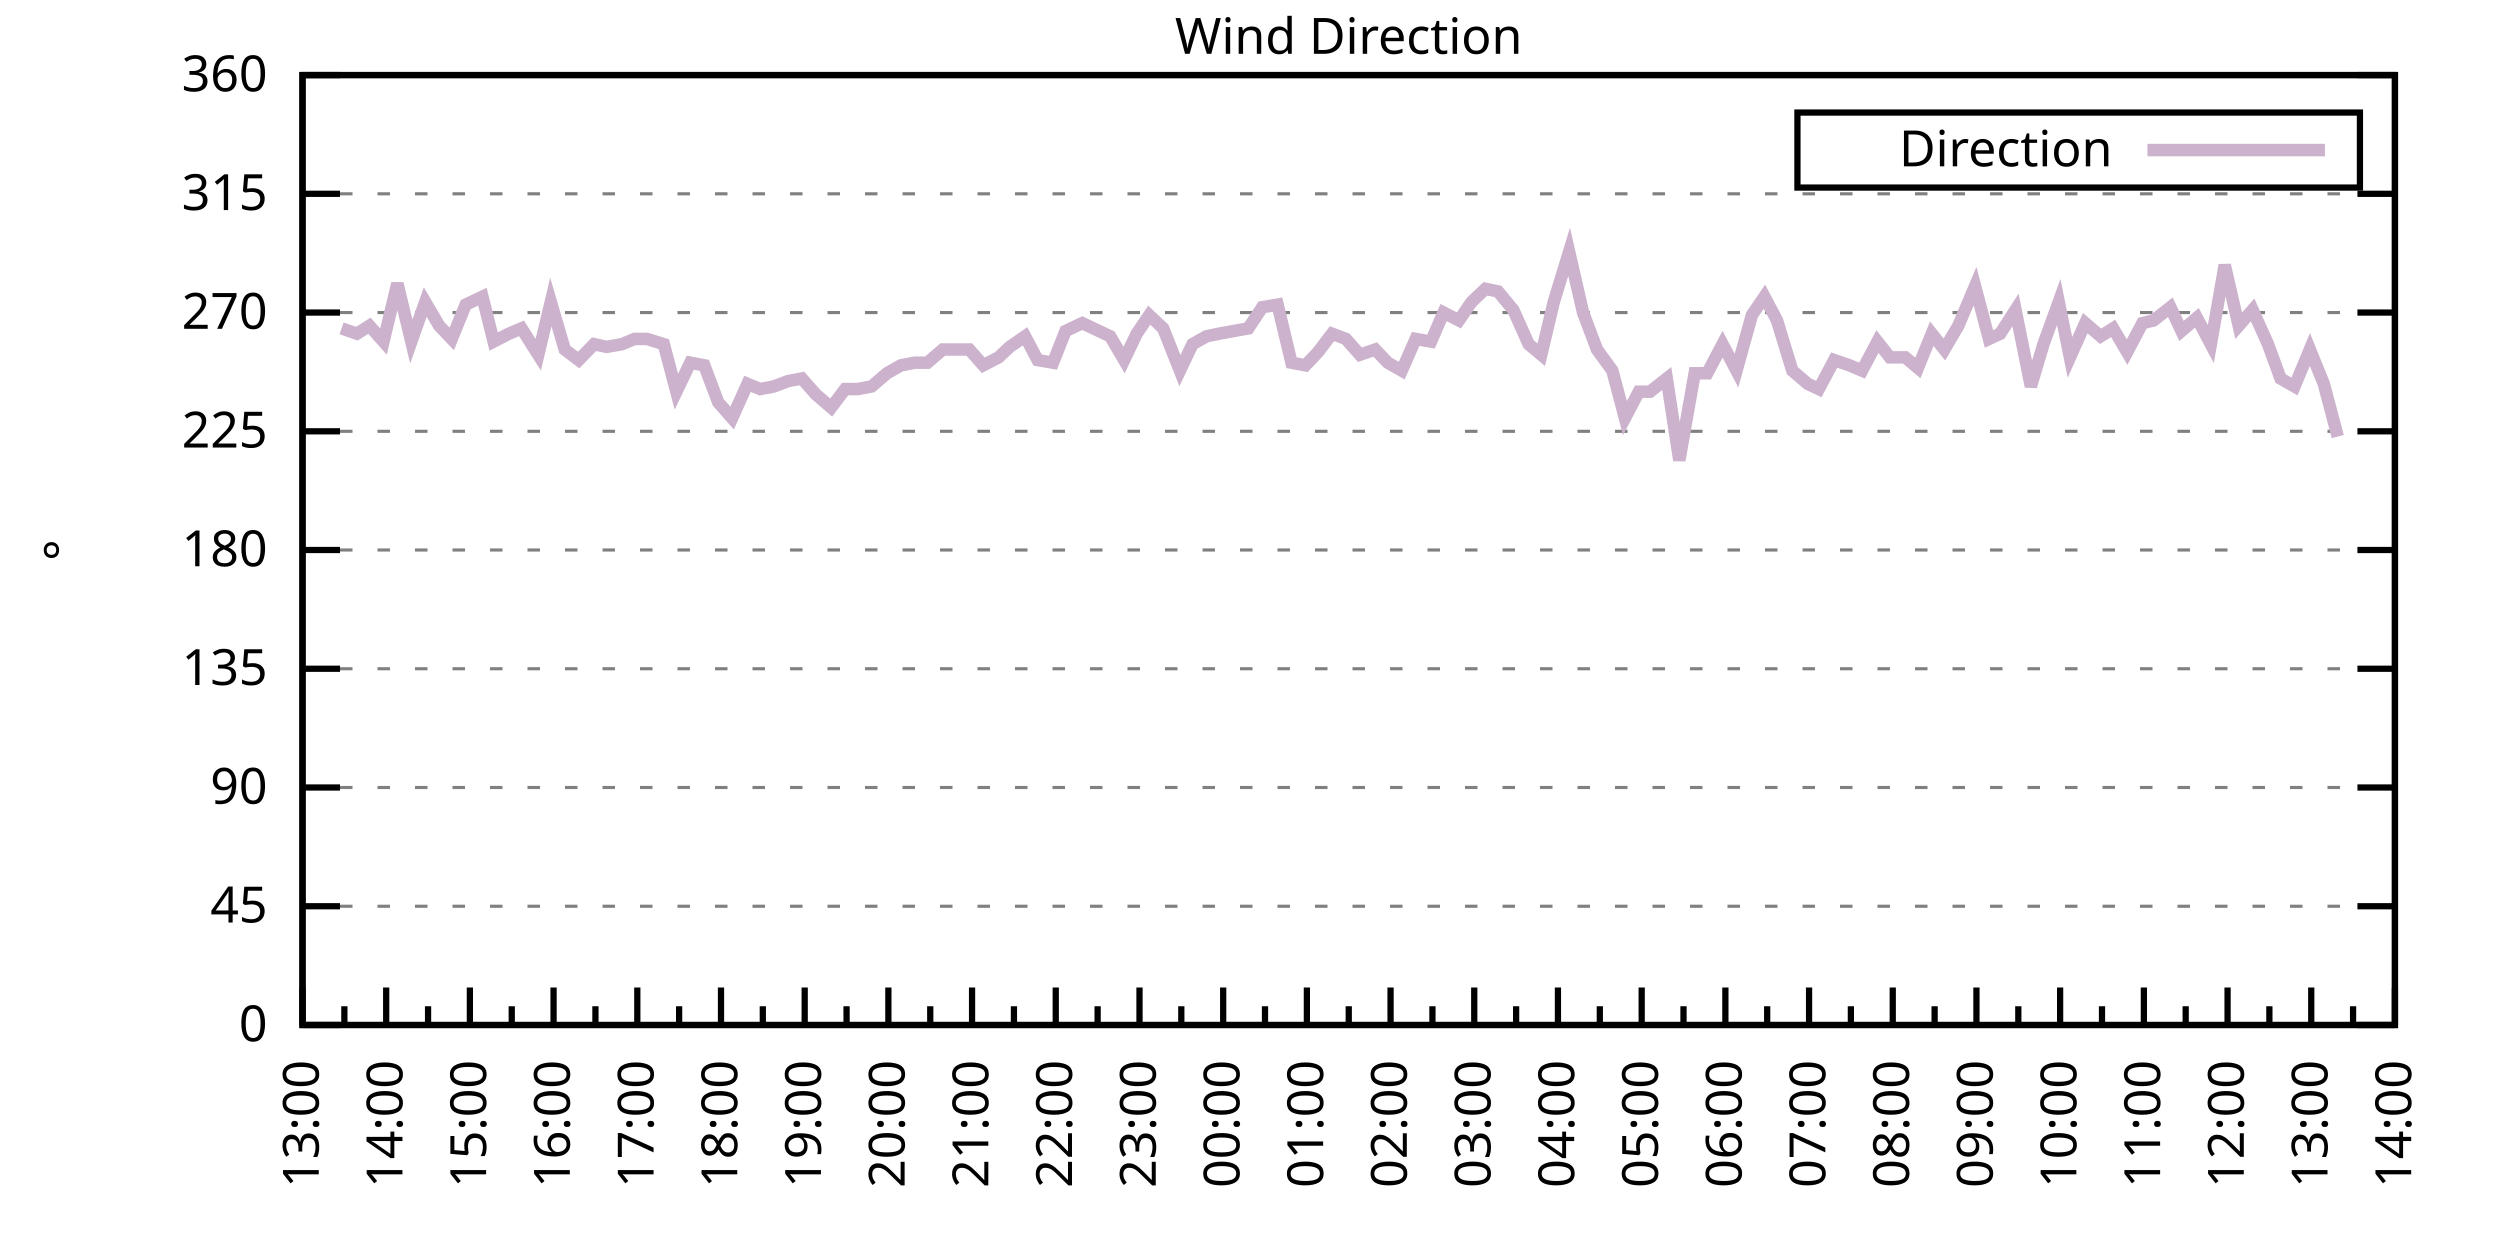
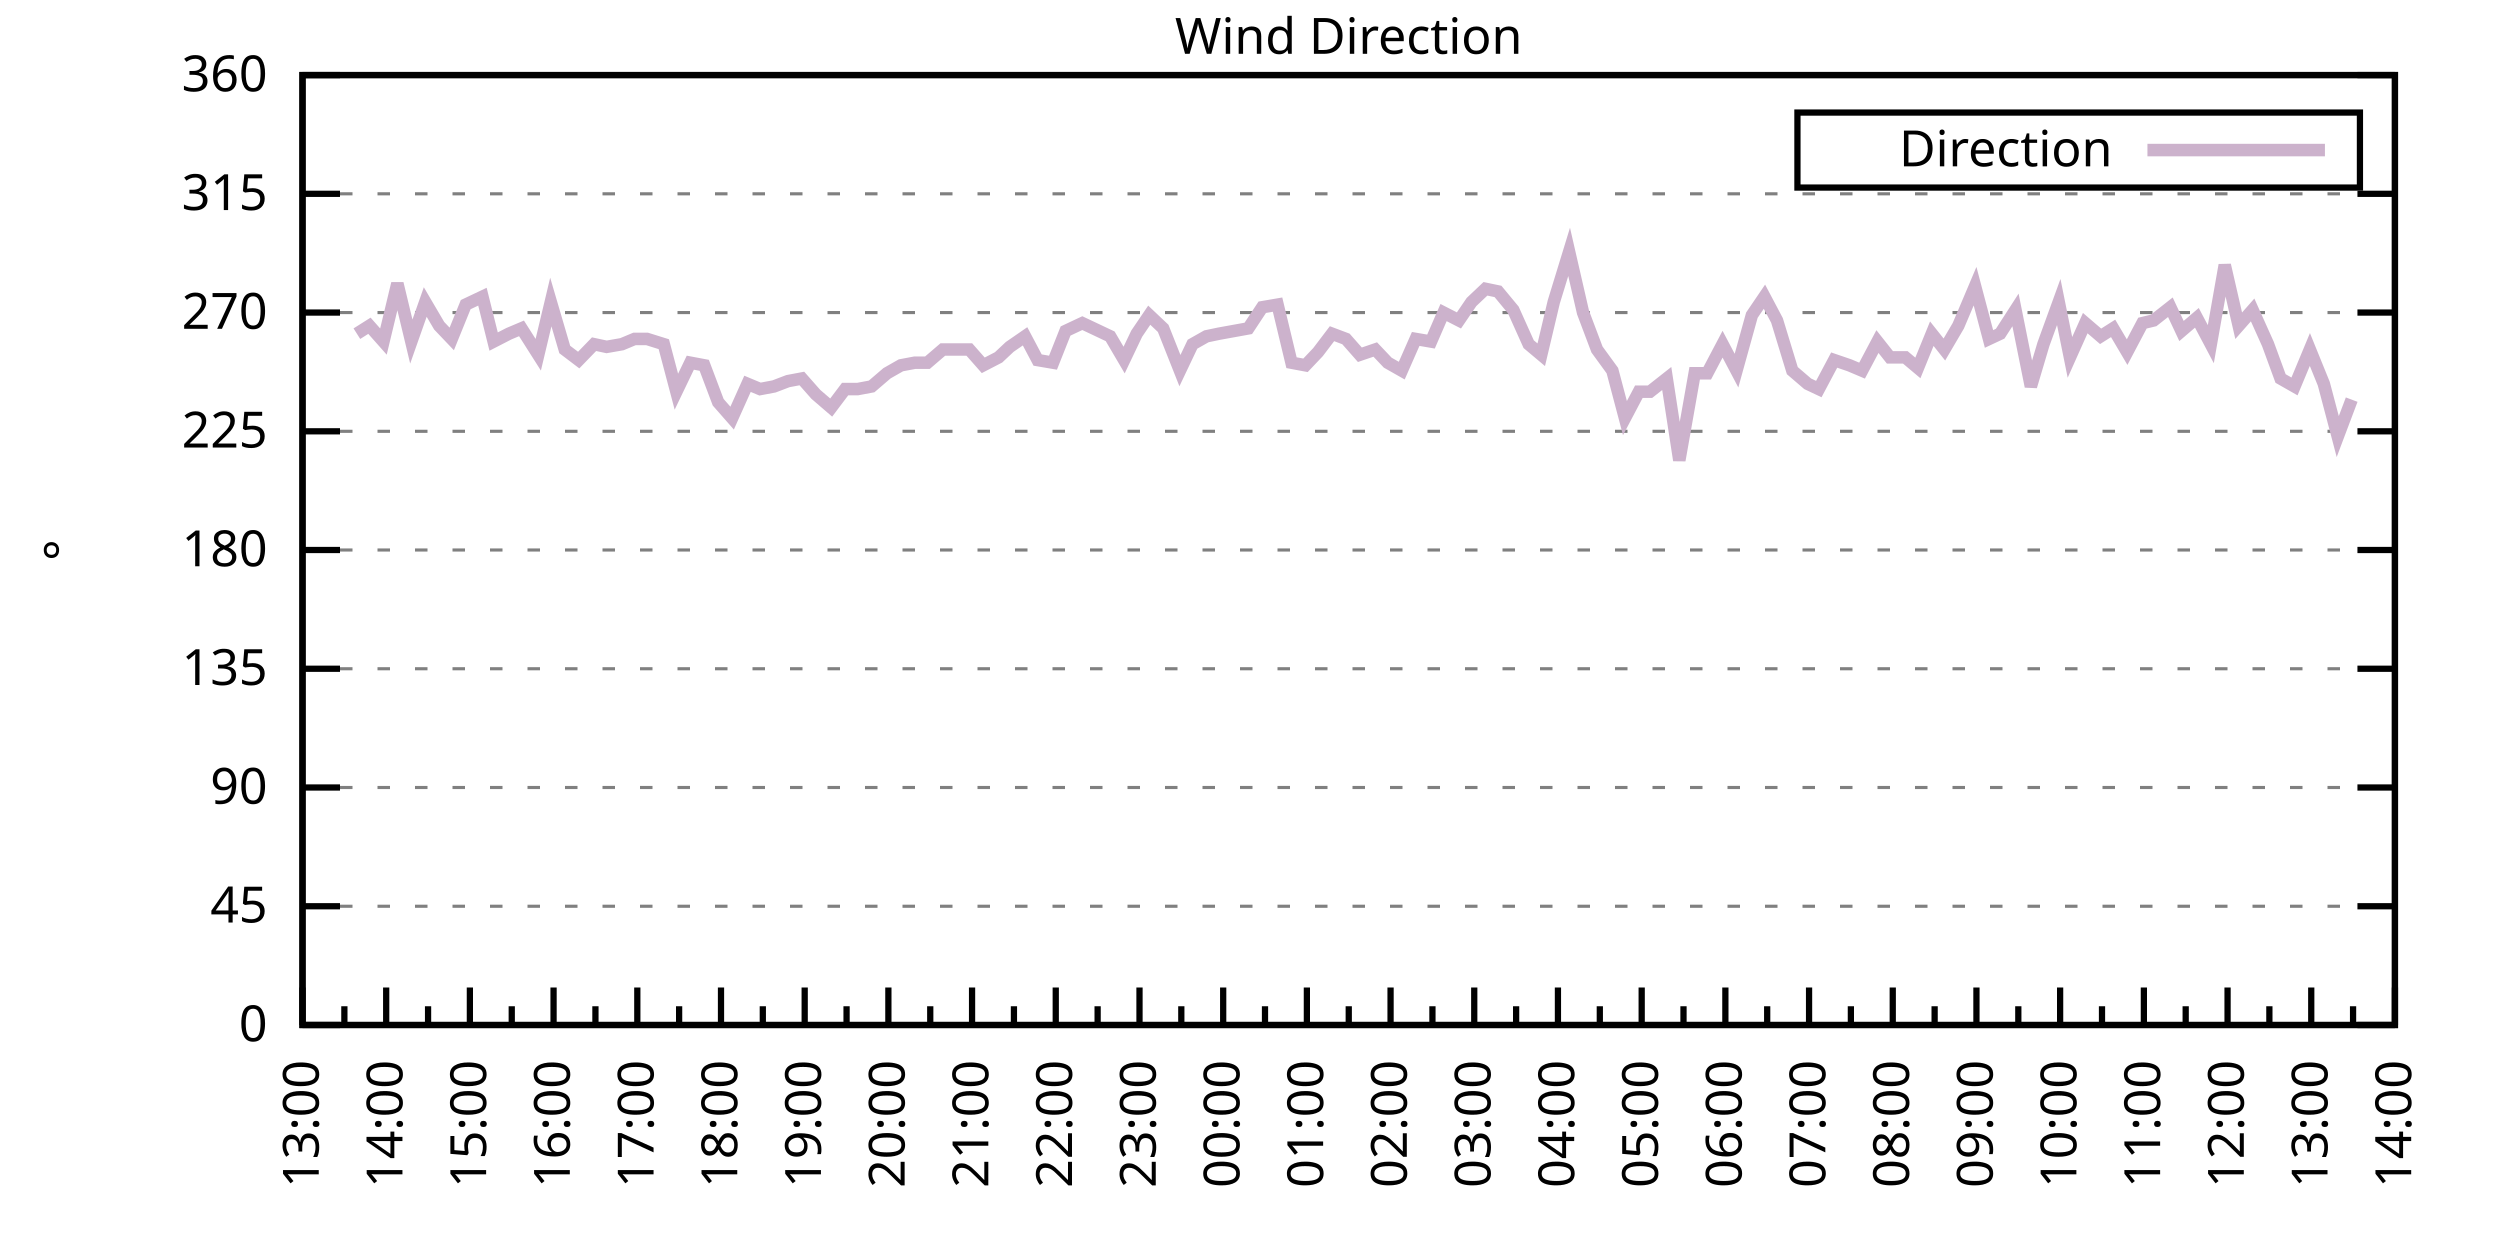
<svg xmlns="http://www.w3.org/2000/svg" xmlns:xlink="http://www.w3.org/1999/xlink" width="400" height="200" viewBox="0 0 400 200">
  <g id="gnuplot_canvas">
    <rect x="0" y="0" width="400" height="200" fill="none" />
    <defs>
      <circle id="gpDot" r="0.5" stroke-width="0.5" stroke="currentColor" />
      <path id="gpPt0" stroke-width="0.333" stroke="currentColor" d="M-1,0 h2 M0,-1 v2" />
      <path id="gpPt1" stroke-width="0.333" stroke="currentColor" d="M-1,-1 L1,1 M1,-1 L-1,1" />
      <path id="gpPt2" stroke-width="0.333" stroke="currentColor" d="M-1,0 L1,0 M0,-1 L0,1 M-1,-1 L1,1 M-1,1 L1,-1" />
      <rect id="gpPt3" stroke-width="0.333" stroke="currentColor" x="-1" y="-1" width="2" height="2" />
      <rect id="gpPt4" stroke-width="0.333" stroke="currentColor" fill="currentColor" x="-1" y="-1" width="2" height="2" />
      <circle id="gpPt5" stroke-width="0.333" stroke="currentColor" cx="0" cy="0" r="1" />
      <use xlink:href="#gpPt5" id="gpPt6" fill="currentColor" stroke="none" />
      <path id="gpPt7" stroke-width="0.333" stroke="currentColor" d="M0,-1.33 L-1.33,0.67 L1.33,0.67 z" />
      <use xlink:href="#gpPt7" id="gpPt8" fill="currentColor" stroke="none" />
      <use xlink:href="#gpPt7" id="gpPt9" stroke="currentColor" transform="rotate(180)" />
      <use xlink:href="#gpPt9" id="gpPt10" fill="currentColor" stroke="none" />
      <use xlink:href="#gpPt3" id="gpPt11" stroke="currentColor" transform="rotate(45)" />
      <use xlink:href="#gpPt11" id="gpPt12" fill="currentColor" stroke="none" />
      <path id="gpPt13" stroke-width="0.333" stroke="currentColor" d="M0,1.330 L1.265,0.411 L0.782,-1.067 L-0.782,-1.076 L-1.265,0.411 z" />
      <use xlink:href="#gpPt13" id="gpPt14" fill="currentColor" stroke="none" />
      <filter id="textbox" filterUnits="objectBoundingBox" x="0" y="0" height="1" width="1">
        <feFlood flood-color="white" flood-opacity="1" result="bgnd" />
        <feComposite in="SourceGraphic" in2="bgnd" operator="atop" />
      </filter>
      <filter id="greybox" filterUnits="objectBoundingBox" x="0" y="0" height="1" width="1">
        <feFlood flood-color="lightgrey" flood-opacity="1" result="grey" />
        <feComposite in="SourceGraphic" in2="grey" operator="atop" />
      </filter>
    </defs>
    <g fill="none" color="white" stroke="currentColor" stroke-width="1.00" stroke-linecap="butt" stroke-linejoin="miter">
</g>
    <g fill="none" color="black" stroke="currentColor" stroke-width="1.00" stroke-linecap="butt" stroke-linejoin="miter">
      <g stroke="none" shape-rendering="crispEdges">
        <polygon fill="rgb(255, 255, 255)" points="48.40,164.00 383.18,164.00 383.18,12.02 48.40,12.02 " />
      </g>
    </g>
    <g fill="none" color="black" stroke="currentColor" stroke-width="1.00" stroke-linecap="butt" stroke-linejoin="miter">
</g>
    <g fill="none" color="black" stroke="black" stroke-width="0.50" stroke-linecap="butt" stroke-linejoin="miter">
</g>
    <g fill="none" color="gray" stroke="currentColor" stroke-width="0.50" stroke-linecap="butt" stroke-linejoin="miter">
      <path stroke="gray" stroke-dasharray="2,4" class="gridline" d="M48.40,164.00 L383.19,164.00  " />
    </g>
    <g fill="none" color="gray" stroke="gray" stroke-width="1.00" stroke-linecap="butt" stroke-linejoin="miter">
</g>
    <g fill="none" color="black" stroke="currentColor" stroke-width="1.00" stroke-linecap="butt" stroke-linejoin="miter">
      <path stroke="black" d="M48.40,164.00 L54.40,164.00 M383.19,164.00 L377.19,164.00  " />
      <g transform="translate(42.80,166.60)" stroke="none" fill="black" font-family="Sans" font-size="8.00" text-anchor="end">
        <text>
          <tspan font-family="Sans"> 0</tspan>
        </text>
      </g>
    </g>
    <g fill="none" color="black" stroke="currentColor" stroke-width="1.00" stroke-linecap="butt" stroke-linejoin="miter">
</g>
    <g fill="none" color="black" stroke="black" stroke-width="0.50" stroke-linecap="butt" stroke-linejoin="miter">
</g>
    <g fill="none" color="gray" stroke="currentColor" stroke-width="0.50" stroke-linecap="butt" stroke-linejoin="miter">
      <path stroke="gray" stroke-dasharray="2,4" class="gridline" d="M48.40,145.00 L383.19,145.00  " />
    </g>
    <g fill="none" color="gray" stroke="gray" stroke-width="1.00" stroke-linecap="butt" stroke-linejoin="miter">
</g>
    <g fill="none" color="black" stroke="currentColor" stroke-width="1.00" stroke-linecap="butt" stroke-linejoin="miter">
      <path stroke="black" d="M48.40,145.00 L54.40,145.00 M383.19,145.00 L377.19,145.00  " />
      <g transform="translate(42.80,147.60)" stroke="none" fill="black" font-family="Sans" font-size="8.00" text-anchor="end">
        <text>
          <tspan font-family="Sans"> 45</tspan>
        </text>
      </g>
    </g>
    <g fill="none" color="black" stroke="currentColor" stroke-width="1.00" stroke-linecap="butt" stroke-linejoin="miter">
</g>
    <g fill="none" color="black" stroke="black" stroke-width="0.50" stroke-linecap="butt" stroke-linejoin="miter">
</g>
    <g fill="none" color="gray" stroke="currentColor" stroke-width="0.50" stroke-linecap="butt" stroke-linejoin="miter">
      <path stroke="gray" stroke-dasharray="2,4" class="gridline" d="M48.40,126.00 L383.19,126.00  " />
    </g>
    <g fill="none" color="gray" stroke="gray" stroke-width="1.00" stroke-linecap="butt" stroke-linejoin="miter">
</g>
    <g fill="none" color="black" stroke="currentColor" stroke-width="1.00" stroke-linecap="butt" stroke-linejoin="miter">
      <path stroke="black" d="M48.40,126.00 L54.40,126.00 M383.19,126.00 L377.19,126.00  " />
      <g transform="translate(42.80,128.60)" stroke="none" fill="black" font-family="Sans" font-size="8.00" text-anchor="end">
        <text>
          <tspan font-family="Sans"> 90</tspan>
        </text>
      </g>
    </g>
    <g fill="none" color="black" stroke="currentColor" stroke-width="1.00" stroke-linecap="butt" stroke-linejoin="miter">
</g>
    <g fill="none" color="black" stroke="black" stroke-width="0.50" stroke-linecap="butt" stroke-linejoin="miter">
</g>
    <g fill="none" color="gray" stroke="currentColor" stroke-width="0.50" stroke-linecap="butt" stroke-linejoin="miter">
      <path stroke="gray" stroke-dasharray="2,4" class="gridline" d="M48.40,107.00 L383.19,107.00  " />
    </g>
    <g fill="none" color="gray" stroke="gray" stroke-width="1.00" stroke-linecap="butt" stroke-linejoin="miter">
</g>
    <g fill="none" color="black" stroke="currentColor" stroke-width="1.00" stroke-linecap="butt" stroke-linejoin="miter">
      <path stroke="black" d="M48.40,107.00 L54.40,107.00 M383.19,107.00 L377.19,107.00  " />
      <g transform="translate(42.80,109.60)" stroke="none" fill="black" font-family="Sans" font-size="8.00" text-anchor="end">
        <text>
          <tspan font-family="Sans"> 135</tspan>
        </text>
      </g>
    </g>
    <g fill="none" color="black" stroke="currentColor" stroke-width="1.00" stroke-linecap="butt" stroke-linejoin="miter">
</g>
    <g fill="none" color="black" stroke="black" stroke-width="0.50" stroke-linecap="butt" stroke-linejoin="miter">
</g>
    <g fill="none" color="gray" stroke="currentColor" stroke-width="0.50" stroke-linecap="butt" stroke-linejoin="miter">
      <path stroke="gray" stroke-dasharray="2,4" class="gridline" d="M48.40,88.00 L383.19,88.00  " />
    </g>
    <g fill="none" color="gray" stroke="gray" stroke-width="1.00" stroke-linecap="butt" stroke-linejoin="miter">
</g>
    <g fill="none" color="black" stroke="currentColor" stroke-width="1.00" stroke-linecap="butt" stroke-linejoin="miter">
      <path stroke="black" d="M48.40,88.00 L54.40,88.00 M383.19,88.00 L377.19,88.00  " />
      <g transform="translate(42.80,90.60)" stroke="none" fill="black" font-family="Sans" font-size="8.00" text-anchor="end">
        <text>
          <tspan font-family="Sans"> 180</tspan>
        </text>
      </g>
    </g>
    <g fill="none" color="black" stroke="currentColor" stroke-width="1.00" stroke-linecap="butt" stroke-linejoin="miter">
</g>
    <g fill="none" color="black" stroke="black" stroke-width="0.50" stroke-linecap="butt" stroke-linejoin="miter">
</g>
    <g fill="none" color="gray" stroke="currentColor" stroke-width="0.50" stroke-linecap="butt" stroke-linejoin="miter">
      <path stroke="gray" stroke-dasharray="2,4" class="gridline" d="M48.40,69.01 L383.19,69.01  " />
    </g>
    <g fill="none" color="gray" stroke="gray" stroke-width="1.00" stroke-linecap="butt" stroke-linejoin="miter">
</g>
    <g fill="none" color="black" stroke="currentColor" stroke-width="1.00" stroke-linecap="butt" stroke-linejoin="miter">
      <path stroke="black" d="M48.40,69.01 L54.40,69.01 M383.19,69.01 L377.19,69.01  " />
      <g transform="translate(42.80,71.61)" stroke="none" fill="black" font-family="Sans" font-size="8.00" text-anchor="end">
        <text>
          <tspan font-family="Sans"> 225</tspan>
        </text>
      </g>
    </g>
    <g fill="none" color="black" stroke="currentColor" stroke-width="1.00" stroke-linecap="butt" stroke-linejoin="miter">
</g>
    <g fill="none" color="black" stroke="black" stroke-width="0.50" stroke-linecap="butt" stroke-linejoin="miter">
</g>
    <g fill="none" color="gray" stroke="currentColor" stroke-width="0.50" stroke-linecap="butt" stroke-linejoin="miter">
      <path stroke="gray" stroke-dasharray="2,4" class="gridline" d="M48.40,50.01 L383.19,50.01  " />
    </g>
    <g fill="none" color="gray" stroke="gray" stroke-width="1.00" stroke-linecap="butt" stroke-linejoin="miter">
</g>
    <g fill="none" color="black" stroke="currentColor" stroke-width="1.00" stroke-linecap="butt" stroke-linejoin="miter">
      <path stroke="black" d="M48.40,50.01 L54.40,50.01 M383.19,50.01 L377.19,50.01  " />
      <g transform="translate(42.80,52.61)" stroke="none" fill="black" font-family="Sans" font-size="8.00" text-anchor="end">
        <text>
          <tspan font-family="Sans"> 270</tspan>
        </text>
      </g>
    </g>
    <g fill="none" color="black" stroke="currentColor" stroke-width="1.00" stroke-linecap="butt" stroke-linejoin="miter">
</g>
    <g fill="none" color="black" stroke="black" stroke-width="0.50" stroke-linecap="butt" stroke-linejoin="miter">
</g>
    <g fill="none" color="gray" stroke="currentColor" stroke-width="0.50" stroke-linecap="butt" stroke-linejoin="miter">
      <path stroke="gray" stroke-dasharray="2,4" class="gridline" d="M48.40,31.01 L383.19,31.01  " />
    </g>
    <g fill="none" color="gray" stroke="gray" stroke-width="1.00" stroke-linecap="butt" stroke-linejoin="miter">
</g>
    <g fill="none" color="black" stroke="currentColor" stroke-width="1.00" stroke-linecap="butt" stroke-linejoin="miter">
      <path stroke="black" d="M48.40,31.01 L54.40,31.01 M383.19,31.01 L377.19,31.01  " />
      <g transform="translate(42.80,33.61)" stroke="none" fill="black" font-family="Sans" font-size="8.00" text-anchor="end">
        <text>
          <tspan font-family="Sans"> 315</tspan>
        </text>
      </g>
    </g>
    <g fill="none" color="black" stroke="currentColor" stroke-width="1.00" stroke-linecap="butt" stroke-linejoin="miter">
</g>
    <g fill="none" color="black" stroke="black" stroke-width="0.50" stroke-linecap="butt" stroke-linejoin="miter">
</g>
    <g fill="none" color="gray" stroke="currentColor" stroke-width="0.50" stroke-linecap="butt" stroke-linejoin="miter">
      <path stroke="gray" stroke-dasharray="2,4" class="gridline" d="M48.40,12.01 L383.19,12.01  " />
    </g>
    <g fill="none" color="gray" stroke="gray" stroke-width="1.00" stroke-linecap="butt" stroke-linejoin="miter">
</g>
    <g fill="none" color="black" stroke="currentColor" stroke-width="1.00" stroke-linecap="butt" stroke-linejoin="miter">
      <path stroke="black" d="M48.40,12.01 L54.40,12.01 M383.19,12.01 L377.19,12.01  " />
      <g transform="translate(42.80,14.61)" stroke="none" fill="black" font-family="Sans" font-size="8.00" text-anchor="end">
        <text>
          <tspan font-family="Sans"> 360</tspan>
        </text>
      </g>
    </g>
    <g fill="none" color="black" stroke="currentColor" stroke-width="1.00" stroke-linecap="butt" stroke-linejoin="miter">
      <path stroke="black" d="M48.40,164.00 L48.40,158.00  " />
      <g transform="translate(51.00,169.60) rotate(270)" stroke="none" fill="black" font-family="Sans" font-size="8.00" text-anchor="end">
        <text>
          <tspan font-family="Sans">13:00</tspan>
        </text>
      </g>
    </g>
    <g fill="none" color="black" stroke="currentColor" stroke-width="1.00" stroke-linecap="butt" stroke-linejoin="miter">
      <path stroke="black" d="M55.10,164.00 L55.10,161.00 M61.79,164.00 L61.79,158.00  " />
      <g transform="translate(64.39,169.60) rotate(270)" stroke="none" fill="black" font-family="Sans" font-size="8.00" text-anchor="end">
        <text>
          <tspan font-family="Sans">14:00</tspan>
        </text>
      </g>
    </g>
    <g fill="none" color="black" stroke="currentColor" stroke-width="1.00" stroke-linecap="butt" stroke-linejoin="miter">
      <path stroke="black" d="M68.49,164.00 L68.49,161.00 M75.18,164.00 L75.18,158.00  " />
      <g transform="translate(77.78,169.60) rotate(270)" stroke="none" fill="black" font-family="Sans" font-size="8.00" text-anchor="end">
        <text>
          <tspan font-family="Sans">15:00</tspan>
        </text>
      </g>
    </g>
    <g fill="none" color="black" stroke="currentColor" stroke-width="1.00" stroke-linecap="butt" stroke-linejoin="miter">
      <path stroke="black" d="M81.88,164.00 L81.88,161.00 M88.57,164.00 L88.57,158.00  " />
      <g transform="translate(91.17,169.60) rotate(270)" stroke="none" fill="black" font-family="Sans" font-size="8.00" text-anchor="end">
        <text>
          <tspan font-family="Sans">16:00</tspan>
        </text>
      </g>
    </g>
    <g fill="none" color="black" stroke="currentColor" stroke-width="1.00" stroke-linecap="butt" stroke-linejoin="miter">
      <path stroke="black" d="M95.27,164.00 L95.27,161.00 M101.97,164.00 L101.97,158.00  " />
      <g transform="translate(104.57,169.60) rotate(270)" stroke="none" fill="black" font-family="Sans" font-size="8.00" text-anchor="end">
        <text>
          <tspan font-family="Sans">17:00</tspan>
        </text>
      </g>
    </g>
    <g fill="none" color="black" stroke="currentColor" stroke-width="1.00" stroke-linecap="butt" stroke-linejoin="miter">
      <path stroke="black" d="M108.66,164.00 L108.66,161.00 M115.36,164.00 L115.36,158.00  " />
      <g transform="translate(117.96,169.60) rotate(270)" stroke="none" fill="black" font-family="Sans" font-size="8.00" text-anchor="end">
        <text>
          <tspan font-family="Sans">18:00</tspan>
        </text>
      </g>
    </g>
    <g fill="none" color="black" stroke="currentColor" stroke-width="1.00" stroke-linecap="butt" stroke-linejoin="miter">
      <path stroke="black" d="M122.05,164.00 L122.05,161.00 M128.75,164.00 L128.75,158.00  " />
      <g transform="translate(131.35,169.60) rotate(270)" stroke="none" fill="black" font-family="Sans" font-size="8.00" text-anchor="end">
        <text>
          <tspan font-family="Sans">19:00</tspan>
        </text>
      </g>
    </g>
    <g fill="none" color="black" stroke="currentColor" stroke-width="1.00" stroke-linecap="butt" stroke-linejoin="miter">
      <path stroke="black" d="M135.45,164.00 L135.45,161.00 M142.14,164.00 L142.14,158.00  " />
      <g transform="translate(144.74,169.60) rotate(270)" stroke="none" fill="black" font-family="Sans" font-size="8.00" text-anchor="end">
        <text>
          <tspan font-family="Sans">20:00</tspan>
        </text>
      </g>
    </g>
    <g fill="none" color="black" stroke="currentColor" stroke-width="1.00" stroke-linecap="butt" stroke-linejoin="miter">
      <path stroke="black" d="M148.84,164.00 L148.84,161.00 M155.53,164.00 L155.53,158.00  " />
      <g transform="translate(158.13,169.60) rotate(270)" stroke="none" fill="black" font-family="Sans" font-size="8.00" text-anchor="end">
        <text>
          <tspan font-family="Sans">21:00</tspan>
        </text>
      </g>
    </g>
    <g fill="none" color="black" stroke="currentColor" stroke-width="1.00" stroke-linecap="butt" stroke-linejoin="miter">
      <path stroke="black" d="M162.23,164.00 L162.23,161.00 M168.92,164.00 L168.92,158.00  " />
      <g transform="translate(171.52,169.60) rotate(270)" stroke="none" fill="black" font-family="Sans" font-size="8.00" text-anchor="end">
        <text>
          <tspan font-family="Sans">22:00</tspan>
        </text>
      </g>
    </g>
    <g fill="none" color="black" stroke="currentColor" stroke-width="1.00" stroke-linecap="butt" stroke-linejoin="miter">
      <path stroke="black" d="M175.62,164.00 L175.62,161.00 M182.32,164.00 L182.32,158.00  " />
      <g transform="translate(184.92,169.60) rotate(270)" stroke="none" fill="black" font-family="Sans" font-size="8.00" text-anchor="end">
        <text>
          <tspan font-family="Sans">23:00</tspan>
        </text>
      </g>
    </g>
    <g fill="none" color="black" stroke="currentColor" stroke-width="1.00" stroke-linecap="butt" stroke-linejoin="miter">
      <path stroke="black" d="M189.01,164.00 L189.01,161.00 M195.71,164.00 L195.71,158.00  " />
      <g transform="translate(198.31,169.60) rotate(270)" stroke="none" fill="black" font-family="Sans" font-size="8.00" text-anchor="end">
        <text>
          <tspan font-family="Sans">00:00</tspan>
        </text>
      </g>
    </g>
    <g fill="none" color="black" stroke="currentColor" stroke-width="1.00" stroke-linecap="butt" stroke-linejoin="miter">
      <path stroke="black" d="M202.40,164.00 L202.40,161.00 M209.10,164.00 L209.10,158.00  " />
      <g transform="translate(211.70,169.60) rotate(270)" stroke="none" fill="black" font-family="Sans" font-size="8.00" text-anchor="end">
        <text>
          <tspan font-family="Sans">01:00</tspan>
        </text>
      </g>
    </g>
    <g fill="none" color="black" stroke="currentColor" stroke-width="1.00" stroke-linecap="butt" stroke-linejoin="miter">
      <path stroke="black" d="M215.80,164.00 L215.80,161.00 M222.49,164.00 L222.49,158.00  " />
      <g transform="translate(225.09,169.60) rotate(270)" stroke="none" fill="black" font-family="Sans" font-size="8.00" text-anchor="end">
        <text>
          <tspan font-family="Sans">02:00</tspan>
        </text>
      </g>
    </g>
    <g fill="none" color="black" stroke="currentColor" stroke-width="1.00" stroke-linecap="butt" stroke-linejoin="miter">
      <path stroke="black" d="M229.19,164.00 L229.19,161.00 M235.88,164.00 L235.88,158.00  " />
      <g transform="translate(238.48,169.60) rotate(270)" stroke="none" fill="black" font-family="Sans" font-size="8.00" text-anchor="end">
        <text>
          <tspan font-family="Sans">03:00</tspan>
        </text>
      </g>
    </g>
    <g fill="none" color="black" stroke="currentColor" stroke-width="1.00" stroke-linecap="butt" stroke-linejoin="miter">
      <path stroke="black" d="M242.58,164.00 L242.58,161.00 M249.27,164.00 L249.27,158.00  " />
      <g transform="translate(251.87,169.60) rotate(270)" stroke="none" fill="black" font-family="Sans" font-size="8.00" text-anchor="end">
        <text>
          <tspan font-family="Sans">04:00</tspan>
        </text>
      </g>
    </g>
    <g fill="none" color="black" stroke="currentColor" stroke-width="1.00" stroke-linecap="butt" stroke-linejoin="miter">
      <path stroke="black" d="M255.97,164.00 L255.97,161.00 M262.67,164.00 L262.67,158.00  " />
      <g transform="translate(265.27,169.60) rotate(270)" stroke="none" fill="black" font-family="Sans" font-size="8.00" text-anchor="end">
        <text>
          <tspan font-family="Sans">05:00</tspan>
        </text>
      </g>
    </g>
    <g fill="none" color="black" stroke="currentColor" stroke-width="1.00" stroke-linecap="butt" stroke-linejoin="miter">
      <path stroke="black" d="M269.36,164.00 L269.36,161.00 M276.06,164.00 L276.06,158.00  " />
      <g transform="translate(278.66,169.60) rotate(270)" stroke="none" fill="black" font-family="Sans" font-size="8.00" text-anchor="end">
        <text>
          <tspan font-family="Sans">06:00</tspan>
        </text>
      </g>
    </g>
    <g fill="none" color="black" stroke="currentColor" stroke-width="1.00" stroke-linecap="butt" stroke-linejoin="miter">
      <path stroke="black" d="M282.75,164.00 L282.75,161.00 M289.45,164.00 L289.45,158.00  " />
      <g transform="translate(292.05,169.60) rotate(270)" stroke="none" fill="black" font-family="Sans" font-size="8.00" text-anchor="end">
        <text>
          <tspan font-family="Sans">07:00</tspan>
        </text>
      </g>
    </g>
    <g fill="none" color="black" stroke="currentColor" stroke-width="1.00" stroke-linecap="butt" stroke-linejoin="miter">
      <path stroke="black" d="M296.14,164.00 L296.14,161.00 M302.84,164.00 L302.84,158.00  " />
      <g transform="translate(305.44,169.60) rotate(270)" stroke="none" fill="black" font-family="Sans" font-size="8.00" text-anchor="end">
        <text>
          <tspan font-family="Sans">08:00</tspan>
        </text>
      </g>
    </g>
    <g fill="none" color="black" stroke="currentColor" stroke-width="1.00" stroke-linecap="butt" stroke-linejoin="miter">
      <path stroke="black" d="M309.54,164.00 L309.54,161.00 M316.23,164.00 L316.23,158.00  " />
      <g transform="translate(318.83,169.60) rotate(270)" stroke="none" fill="black" font-family="Sans" font-size="8.00" text-anchor="end">
        <text>
          <tspan font-family="Sans">09:00</tspan>
        </text>
      </g>
    </g>
    <g fill="none" color="black" stroke="currentColor" stroke-width="1.00" stroke-linecap="butt" stroke-linejoin="miter">
      <path stroke="black" d="M322.93,164.00 L322.93,161.00 M329.62,164.00 L329.62,158.00  " />
      <g transform="translate(332.22,169.60) rotate(270)" stroke="none" fill="black" font-family="Sans" font-size="8.00" text-anchor="end">
        <text>
          <tspan font-family="Sans">10:00</tspan>
        </text>
      </g>
    </g>
    <g fill="none" color="black" stroke="currentColor" stroke-width="1.00" stroke-linecap="butt" stroke-linejoin="miter">
      <path stroke="black" d="M336.32,164.00 L336.32,161.00 M343.02,164.00 L343.02,158.00  " />
      <g transform="translate(345.62,169.60) rotate(270)" stroke="none" fill="black" font-family="Sans" font-size="8.00" text-anchor="end">
        <text>
          <tspan font-family="Sans">11:00</tspan>
        </text>
      </g>
    </g>
    <g fill="none" color="black" stroke="currentColor" stroke-width="1.00" stroke-linecap="butt" stroke-linejoin="miter">
      <path stroke="black" d="M349.71,164.00 L349.71,161.00 M356.41,164.00 L356.41,158.00  " />
      <g transform="translate(359.01,169.60) rotate(270)" stroke="none" fill="black" font-family="Sans" font-size="8.00" text-anchor="end">
        <text>
          <tspan font-family="Sans">12:00</tspan>
        </text>
      </g>
    </g>
    <g fill="none" color="black" stroke="currentColor" stroke-width="1.00" stroke-linecap="butt" stroke-linejoin="miter">
      <path stroke="black" d="M363.10,164.00 L363.10,161.00 M369.80,164.00 L369.80,158.00  " />
      <g transform="translate(372.40,169.60) rotate(270)" stroke="none" fill="black" font-family="Sans" font-size="8.00" text-anchor="end">
        <text>
          <tspan font-family="Sans">13:00</tspan>
        </text>
      </g>
    </g>
    <g fill="none" color="black" stroke="currentColor" stroke-width="1.00" stroke-linecap="butt" stroke-linejoin="miter">
      <path stroke="black" d="M376.49,164.00 L376.49,161.00 M383.19,164.00 L383.19,158.00  " />
      <g transform="translate(385.79,169.60) rotate(270)" stroke="none" fill="black" font-family="Sans" font-size="8.00" text-anchor="end">
        <text>
          <tspan font-family="Sans">14:00</tspan>
        </text>
      </g>
    </g>
    <g fill="none" color="black" stroke="currentColor" stroke-width="1.00" stroke-linecap="butt" stroke-linejoin="miter">
</g>
    <g fill="none" color="black" stroke="currentColor" stroke-width="1.00" stroke-linecap="butt" stroke-linejoin="miter">
      <path stroke="black" d="M48.40,12.01 L48.40,164.00 L383.19,164.00 L383.19,12.01 L48.40,12.01 Z  " />
    </g>
    <g fill="none" color="black" stroke="currentColor" stroke-width="1.00" stroke-linecap="butt" stroke-linejoin="miter">
      <g transform="translate(12.80,88.01) rotate(270)" stroke="none" fill="black" font-family="Sans" font-size="8.00" text-anchor="middle">
        <text>
          <tspan font-family="Sans">°</tspan>
        </text>
      </g>
    </g>
    <g fill="none" color="black" stroke="currentColor" stroke-width="1.00" stroke-linecap="butt" stroke-linejoin="miter">
</g>
    <g fill="none" color="black" stroke="currentColor" stroke-width="1.00" stroke-linecap="butt" stroke-linejoin="miter">
      <path stroke="black" d="M287.59,30.01 L287.59,18.01 L377.59,18.01 L377.59,30.01 L287.59,30.01 Z  " />
    </g>
    <g id="Wind_direction_plot_1">
      <g fill="none" color="white" stroke="black" stroke-width="2.00" stroke-linecap="butt" stroke-linejoin="miter">
</g>
      <g fill="none" color="black" stroke="currentColor" stroke-width="2.00" stroke-linecap="butt" stroke-linejoin="miter">
        <g transform="translate(337.99,26.61)" stroke="none" fill="black" font-family="Sans" font-size="8.00" text-anchor="end">
          <text>
            <tspan font-family="Sans">Direction</tspan>
          </text>
        </g>
      </g>
      <g fill="none" color="black" stroke="currentColor" stroke-width="2.00" stroke-linecap="butt" stroke-linejoin="miter">
-         <path stroke="rgb(204, 178, 204)" d="M343.59,24.01 L371.99,24.01 M54.65,52.54 L57.10,53.39 L59.11,52.12 L61.35,54.65 L63.58,45.36 L65.81,54.65   L68.04,48.32 L70.27,52.12 L72.28,54.23 L74.51,48.74 L77.19,47.47 L78.98,54.65 L81.43,53.39 L83.44,52.54   L86.12,56.76 L88.13,48.32 L90.36,55.92 L92.59,57.61 L95.05,55.07 L97.06,55.50 L99.51,55.07 L101.52,54.23   L103.53,54.23 L106.21,55.07 L108.22,62.67 L110.45,58.03 L112.68,58.45 L114.91,64.36 L117.14,66.90 L119.60,61.41   L121.61,62.25 L123.84,61.83 L126.07,60.98 L128.30,60.56 L130.54,63.10 L132.99,65.21 L135.22,62.25 L137.23,62.25   L139.46,61.83 L141.92,59.72 L144.15,58.45 L146.38,58.03 L148.39,58.03 L150.85,55.92 L152.85,55.92 L155.09,55.92   L157.32,58.45 L159.77,57.18 L161.56,55.50 L164.01,53.81 L166.02,57.61 L168.48,58.03 L170.49,52.96 L173.17,51.70   L174.95,52.54 L177.63,53.81 L179.86,57.61 L181.87,53.39 L183.88,50.43 L186.11,52.54 L188.79,59.30 L190.80,55.07   L193.03,53.81 L195.04,53.39 L199.73,52.54 L201.96,49.16 L204.41,48.74 L206.64,58.03 L208.88,58.45 L210.88,56.34   L213.12,53.39 L215.35,54.23 L217.58,56.76 L220.04,55.92 L222.04,58.03 L224.28,59.30 L226.51,54.23 L228.96,54.65   L230.97,50.01 L233.43,51.27 L235.44,48.32 L237.67,46.21 L239.68,46.63 L242.13,49.59 L244.59,55.07 L246.60,56.76   L248.60,48.32 L251.06,40.30 L253.29,50.01 L255.52,55.92 L257.98,59.30 L259.99,66.90 L262.22,62.67 L264.00,62.67   L266.68,60.56 L268.69,73.65 L271.15,59.72 L273.16,59.72 L275.61,55.07 L277.84,59.30 L280.30,50.43 L282.31,47.47   L284.32,51.27 L286.77,59.30 L289.23,61.41 L291.01,62.25 L293.47,57.61 L295.92,58.45 L297.93,59.30 L300.39,54.65   L302.39,57.18 L304.85,57.18 L306.86,58.87 L309.09,53.39 L311.10,55.92 L313.33,52.12 L316.01,45.79 L318.24,54.23   L320.03,53.39 L322.48,49.59 L324.94,61.83 L326.95,55.07 L329.40,48.32 L331.19,57.18 L333.64,51.70 L336.10,53.81   L338.10,52.54 L340.34,56.34 L342.79,51.70 L344.58,51.27 L347.26,49.16 L349.04,52.96 L351.50,50.85 L353.73,55.07   L355.96,42.41 L358.19,52.12 L360.42,49.59 L362.88,55.07 L364.89,60.56 L367.12,61.83 L369.58,55.92 L371.81,61.41   L374.04,69.85  " />
+         <path stroke="rgb(204, 178, 204)" d="M343.59,24.01 L371.99,24.01 M57.10,53.39 L59.11,52.12 L61.35,54.65 L63.58,45.36 L65.81,54.65 L68.04,48.32   L70.27,52.12 L72.28,54.23 L74.51,48.74 L77.19,47.47 L78.98,54.65 L81.43,53.39 L83.44,52.54 L86.12,56.76   L88.13,48.32 L90.36,55.92 L92.59,57.61 L95.05,55.07 L97.06,55.50 L99.51,55.07 L101.52,54.23 L103.53,54.23   L106.21,55.07 L108.22,62.67 L110.45,58.03 L112.68,58.45 L114.91,64.36 L117.14,66.90 L119.60,61.41 L121.61,62.25   L123.84,61.83 L126.07,60.98 L128.30,60.56 L130.54,63.10 L132.99,65.21 L135.22,62.25 L137.23,62.25 L139.46,61.83   L141.92,59.72 L144.15,58.45 L146.38,58.03 L148.39,58.03 L150.85,55.92 L152.85,55.92 L155.09,55.92 L157.32,58.45   L159.77,57.18 L161.56,55.50 L164.01,53.81 L166.02,57.61 L168.48,58.03 L170.49,52.96 L173.17,51.70 L174.95,52.54   L177.63,53.81 L179.86,57.61 L181.87,53.39 L183.88,50.43 L186.11,52.54 L188.79,59.30 L190.80,55.07 L193.03,53.81   L195.04,53.39 L199.73,52.54 L201.96,49.16 L204.41,48.74 L206.64,58.03 L208.88,58.45 L210.88,56.34 L213.12,53.39   L215.35,54.23 L217.58,56.76 L220.04,55.92 L222.04,58.03 L224.28,59.30 L226.51,54.23 L228.96,54.65 L230.97,50.01   L233.43,51.27 L235.44,48.32 L237.67,46.21 L239.68,46.63 L242.13,49.59 L244.59,55.07 L246.60,56.76 L248.60,48.32   L251.06,40.30 L253.29,50.01 L255.52,55.92 L257.98,59.30 L259.99,66.90 L262.22,62.67 L264.00,62.67 L266.68,60.56   L268.69,73.65 L271.15,59.72 L273.16,59.72 L275.61,55.07 L277.84,59.30 L280.30,50.43 L282.31,47.47 L284.32,51.27   L286.77,59.30 L289.23,61.41 L291.01,62.25 L293.47,57.61 L295.92,58.45 L297.93,59.30 L300.39,54.65 L302.39,57.18   L304.85,57.18 L306.86,58.87 L309.09,53.39 L311.10,55.92 L313.33,52.12 L316.01,45.79 L318.24,54.23 L320.03,53.39   L322.48,49.59 L324.94,61.83 L326.95,55.07 L329.40,48.32 L331.19,57.18 L333.64,51.70 L336.10,53.81 L338.10,52.54   L340.34,56.34 L342.79,51.70 L344.58,51.27 L347.26,49.16 L349.04,52.96 L351.50,50.85 L353.73,55.07 L355.96,42.41   L358.19,52.12 L360.42,49.59 L362.88,55.07 L364.89,60.56 L367.12,61.83 L369.58,55.92 L371.81,61.41 L374.04,69.85   L376.27,63.94  " />
      </g>
    </g>
    <g fill="none" color="black" stroke="currentColor" stroke-width="2.00" stroke-linecap="butt" stroke-linejoin="miter">
</g>
    <g fill="none" color="black" stroke="black" stroke-width="1.00" stroke-linecap="butt" stroke-linejoin="miter">
</g>
    <g fill="none" color="black" stroke="currentColor" stroke-width="1.00" stroke-linecap="butt" stroke-linejoin="miter">
      <path stroke="black" d="M48.40,12.01 L48.40,164.00 L383.19,164.00 L383.19,12.01 L48.40,12.01 Z  " />
    </g>
    <g fill="none" color="black" stroke="currentColor" stroke-width="1.00" stroke-linecap="butt" stroke-linejoin="miter">
      <g transform="translate(215.79,8.61)" stroke="none" fill="black" font-family="Sans" font-size="8.00" text-anchor="middle">
        <text>
          <tspan font-family="Sans">Wind Direction</tspan>
        </text>
      </g>
    </g>
    <g fill="none" color="black" stroke="currentColor" stroke-width="1.00" stroke-linecap="butt" stroke-linejoin="miter">
</g>
  </g>
</svg>
